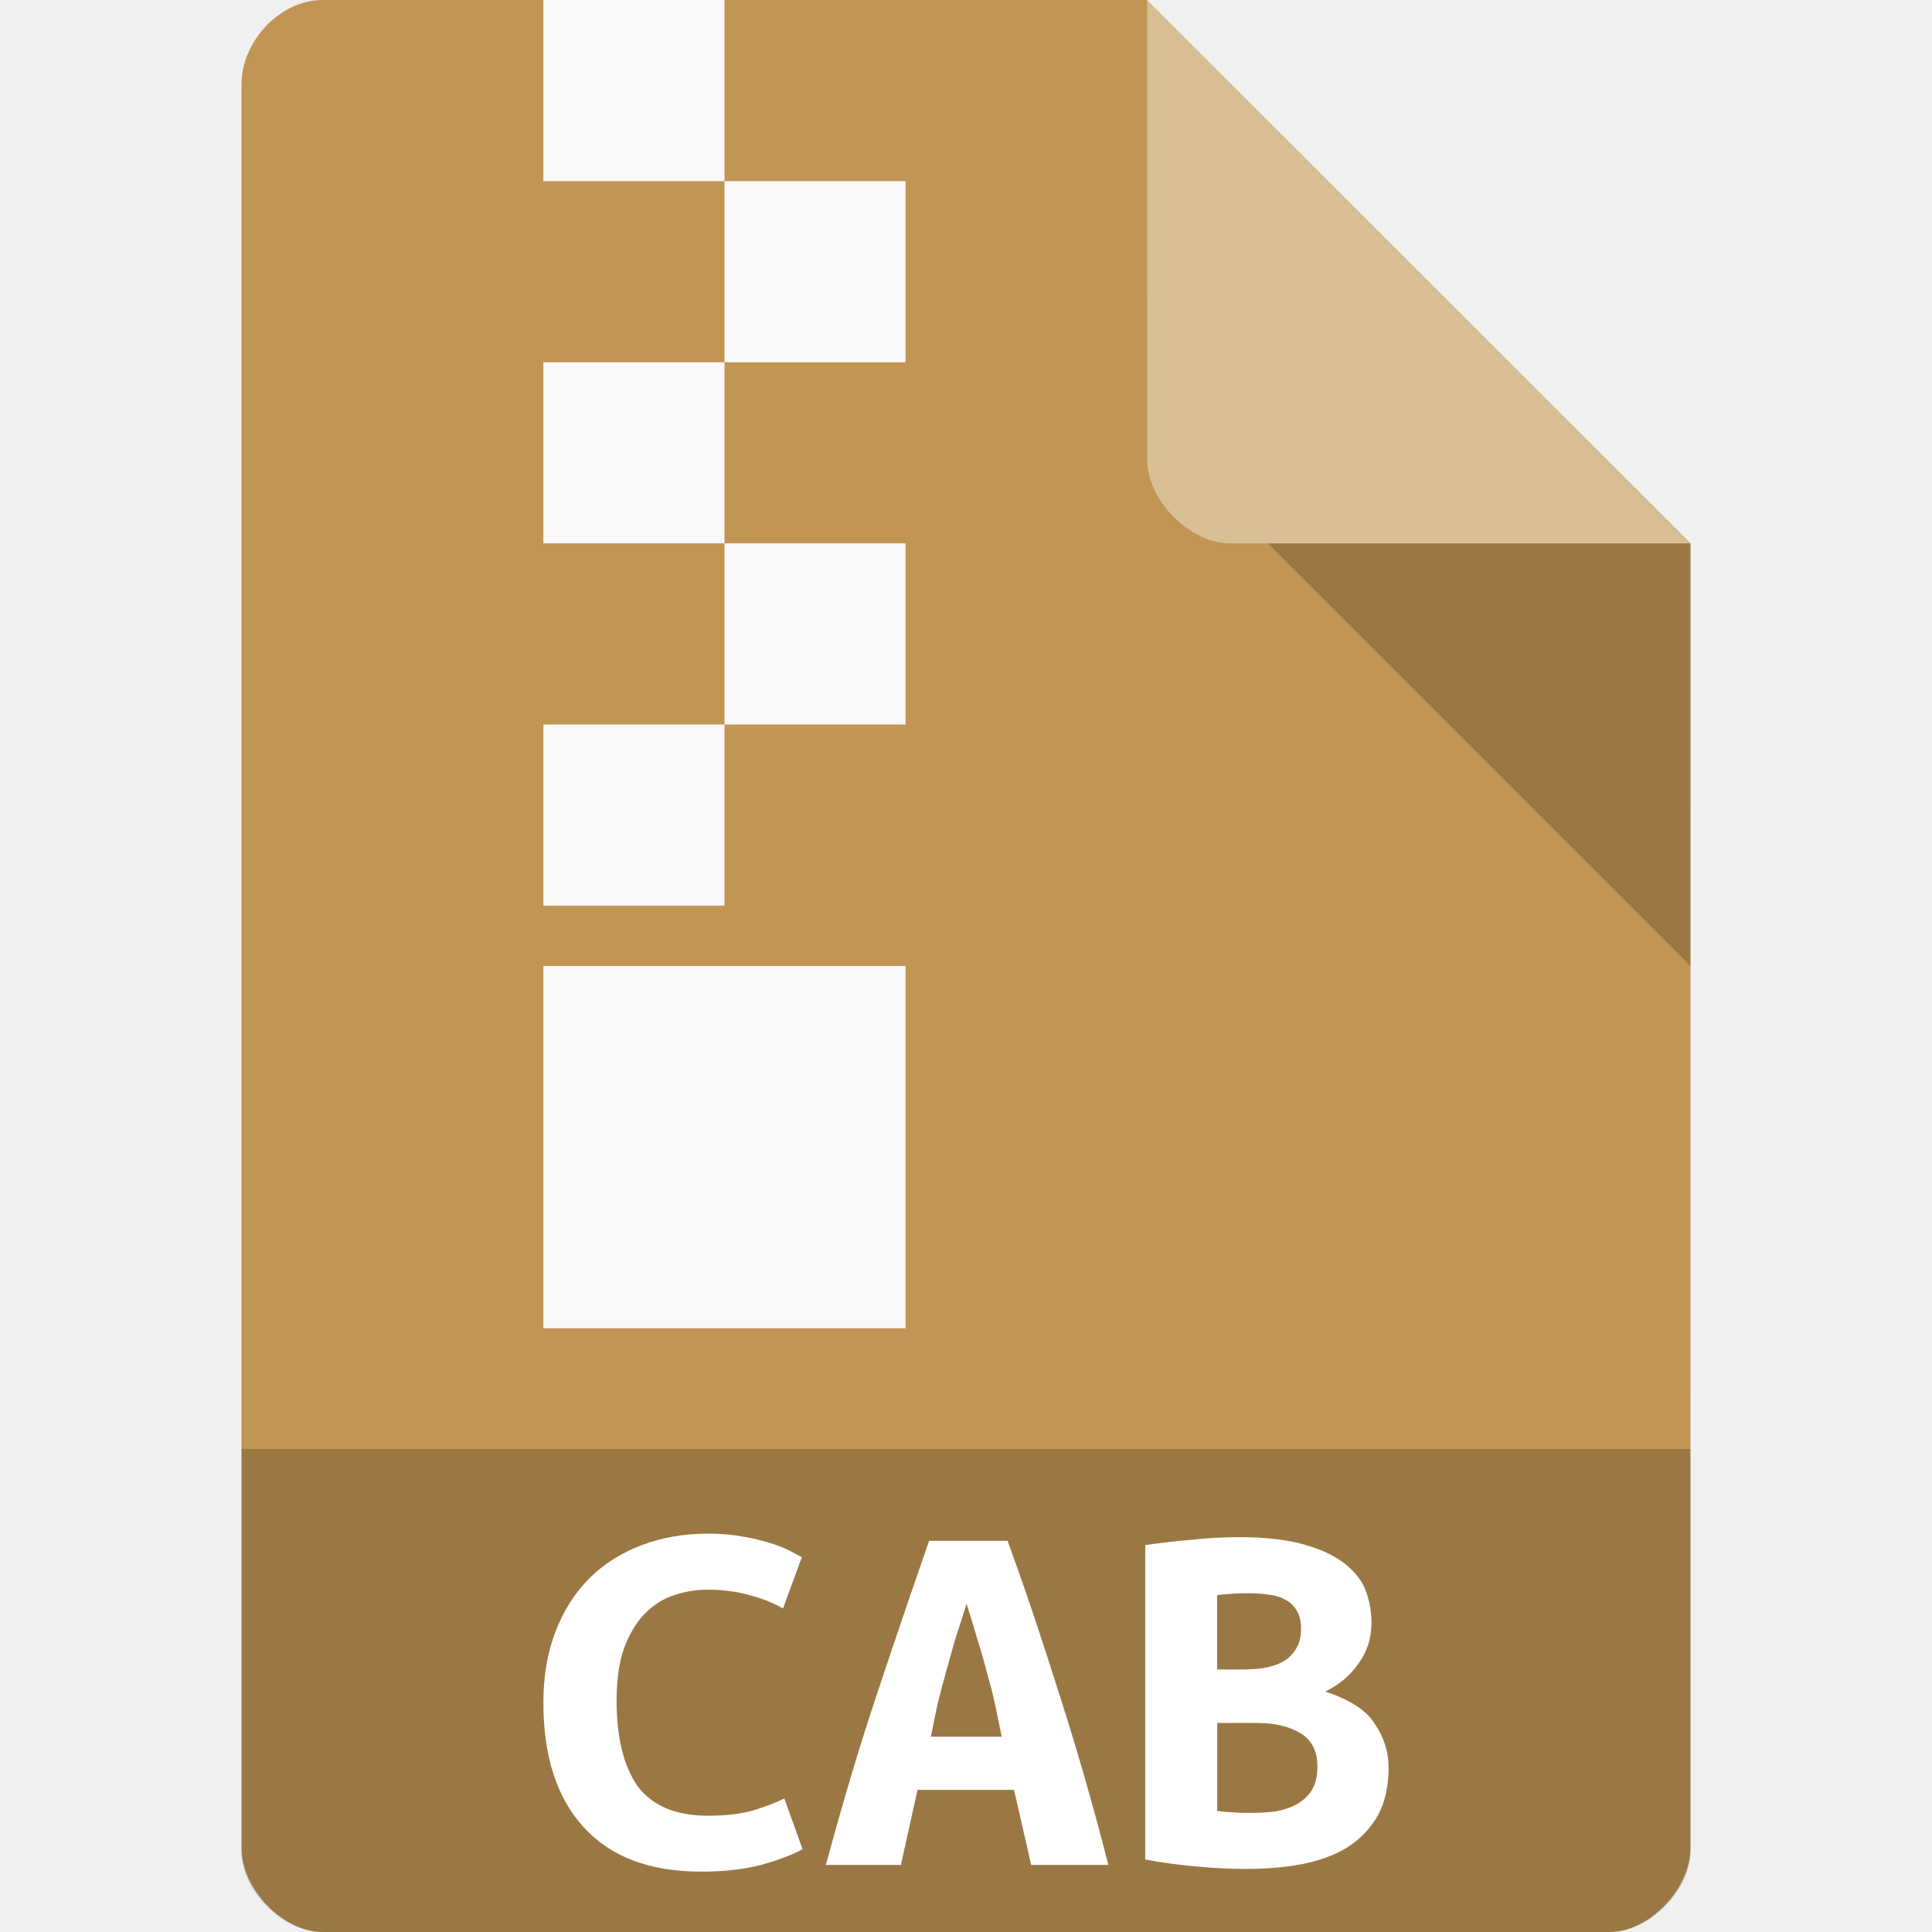
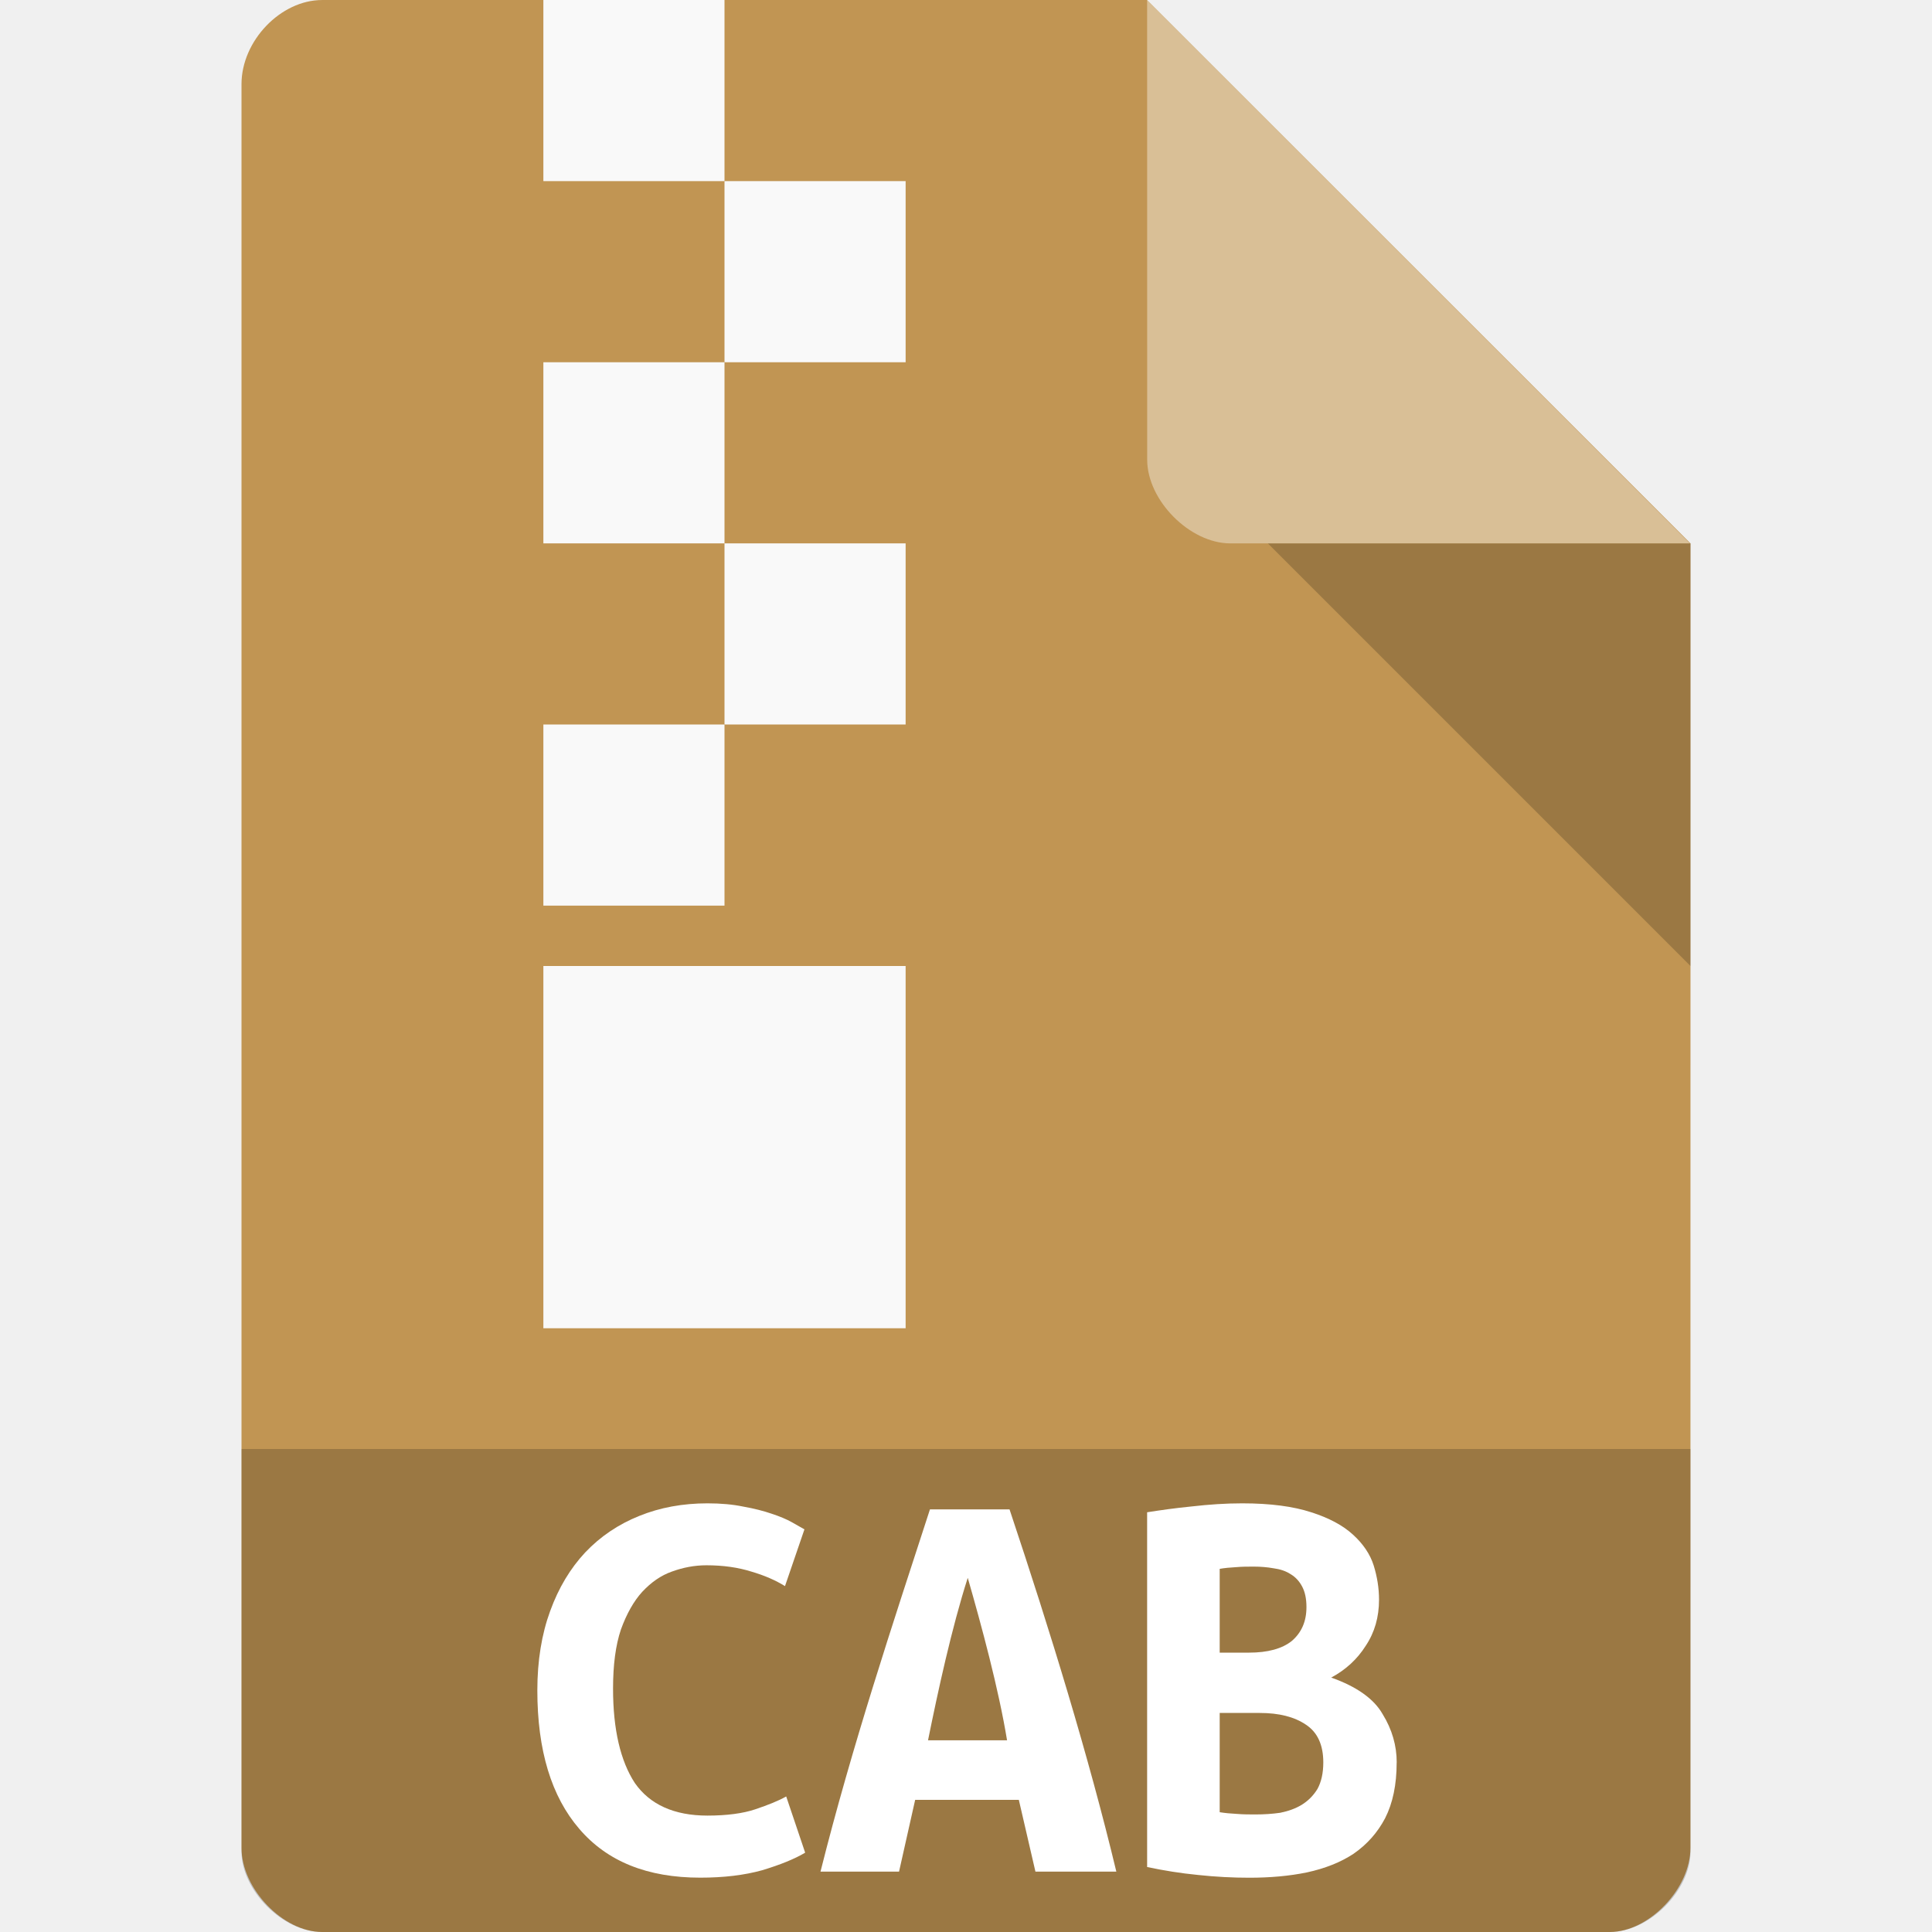
<svg xmlns="http://www.w3.org/2000/svg" width="32" height="32" viewBox="0 0 32 32" id="svg2" version="1.1">
  <defs id="defs24" />
  <path style="fill:#c19553;fill-opacity:1" d="M 5.336,2.97e-4 C 4.648,3.119e-4 4,0.677 4,1.394 L 4,30.606 C 4,31.283 4.687,32 5.336,32 l 21.327,0 c 0.648,0 1.336,-0.717 1.336,-1.394 L 28,9 l -9,-9 z" id="path4-1" />
  <path style="fill:#000000;fill-opacity:0.196" d="m 4,24 0,6.668 C 4,31.316 4.688,32 5.332,32 l 21.336,0 C 27.312,32 28,31.316 28,30.668 L 28,24 z" id="path10" />
  <path style="fill:#000000;fill-opacity:0.196" d="M 21,9 28,16 28,9 z" id="path6-4" />
-   <path style="fill:#ffffff" id="path16" d="M 11.612,31 C 10.763,31 10.12,30.758 9.673,30.27 9.226,29.786 9,29.097 9,28.199 c 0,-0.443 0.07,-0.841 0.205,-1.185 0.135,-0.349 0.324,-0.64 0.562,-0.878 0.246,-0.242 0.537,-0.422 0.865,-0.545 0.336,-0.127 0.701,-0.189 1.095,-0.189 0.217,0 0.406,0.016 0.574,0.049 0.176,0.029 0.328,0.066 0.455,0.107 0.131,0.041 0.238,0.082 0.324,0.127 0.09,0.049 0.156,0.082 0.201,0.107 l -0.312,0.849 c -0.148,-0.086 -0.328,-0.16 -0.541,-0.217 -0.209,-0.062 -0.447,-0.094 -0.718,-0.094 -0.189,0 -0.373,0.033 -0.554,0.094 -0.176,0.057 -0.332,0.16 -0.476,0.303 -0.135,0.139 -0.25,0.328 -0.34,0.562 -0.086,0.238 -0.127,0.533 -0.127,0.886 0,0.611 0.119,1.083 0.349,1.411 0.242,0.324 0.632,0.488 1.165,0.488 0.312,0 0.57,-0.033 0.767,-0.094 0.209,-0.066 0.373,-0.127 0.496,-0.193 l 0.303,0.841 c -0.168,0.094 -0.398,0.18 -0.689,0.262 C 12.318,30.963 11.989,31 11.612,31" />
+   <path style="fill:#ffffff" id="path16" d="M 11.599,31.1 C 10.722,31.1 10.057,30.832 9.595,30.292 9.133,29.756 8.9,28.992 8.9,27.998 c 0,-0.491 0.072,-0.931 0.212,-1.313 0.14,-0.386 0.335,-0.709 0.581,-0.972 0.254,-0.268 0.555,-0.468 0.894,-0.604 0.347,-0.141 0.725,-0.209 1.131,-0.209 0.225,0 0.42,0.018 0.593,0.054 0.182,0.032 0.339,0.073 0.47,0.118 0.136,0.045 0.246,0.091 0.335,0.141 0.093,0.054 0.161,0.091 0.208,0.118 l -0.322,0.94 c -0.153,-0.095 -0.339,-0.177 -0.559,-0.241 -0.216,-0.068 -0.462,-0.104 -0.742,-0.104 -0.195,0 -0.386,0.036 -0.572,0.104 -0.182,0.064 -0.343,0.177 -0.492,0.336 -0.14,0.154 -0.258,0.363 -0.352,0.622 -0.089,0.263 -0.131,0.59 -0.131,0.981 0,0.677 0.123,1.199 0.36,1.562 0.25,0.359 0.653,0.541 1.203,0.541 0.322,0 0.589,-0.036 0.792,-0.104 0.216,-0.073 0.386,-0.141 0.513,-0.213 l 0.314,0.931 c -0.174,0.104 -0.411,0.2 -0.712,0.291 C 12.328,31.059 11.989,31.1 11.599,31.1" />
  <path style="fill:#ffffff;fill-opacity:0.392" d="m 19,2.97e-4 8.992,9 -7.613,0 c -0.673,0 -1.378,-0.713 -1.378,-1.386 z" id="path8-6" />
-   <path style="fill:#ffffff" id="path18" d="m 17.079,30.889 -0.283,-1.243 -1.599,0 -0.275,1.243 -1.243,0 c 0.287,-1.058 0.574,-2.022 0.865,-2.887 0.291,-0.873 0.574,-1.702 0.845,-2.481 l 1.3,0 c 0.287,0.787 0.566,1.62 0.845,2.506 0.283,0.878 0.562,1.833 0.824,2.862 l -1.279,0 m -1.07,-4.326 c -0.062,0.201 -0.123,0.394 -0.185,0.578 -0.049,0.18 -0.103,0.361 -0.152,0.541 -0.049,0.172 -0.094,0.349 -0.139,0.525 -0.037,0.18 -0.078,0.365 -0.115,0.558 l 1.173,0 c -0.037,-0.193 -0.078,-0.377 -0.115,-0.558 -0.037,-0.176 -0.086,-0.353 -0.135,-0.525 -0.045,-0.18 -0.098,-0.361 -0.156,-0.541 -0.053,-0.185 -0.111,-0.377 -0.176,-0.578" />
+   <path style="fill:#ffffff" id="path18" d="m 17.15,31 -0.275,-1.189 -1.717,0 L 14.891,31 13.59,31 c 0.522,-2.08 1.191,-4.088 1.813,-6 l 1.318,0 c 0.68,2.036 1.31,4.088 1.769,6 l -1.34,0 m -1.121,-4.866 c -0.265,0.824 -0.494,1.881 -0.658,2.691 l 1.309,0 C 16.541,27.977 16.257,26.925 16.029,26.134" />
  <rect style="fill:#f9f9f9;fill-opacity:1;fill-rule:evenodd;stroke:none" id="rect3008" width="3" height="3" x="9" y="6.4331054e-08" />
-   <path style="fill:#ffffff" id="path20" d="m 23,29.265 c 0,0.324 -0.062,0.595 -0.185,0.816 -0.123,0.213 -0.291,0.385 -0.504,0.521 -0.209,0.127 -0.459,0.217 -0.75,0.275 -0.283,0.053 -0.591,0.078 -0.923,0.078 -0.262,0 -0.537,-0.012 -0.824,-0.041 -0.283,-0.025 -0.566,-0.062 -0.845,-0.115 l 0,-5.208 c 0.23,-0.033 0.476,-0.062 0.75,-0.086 0.271,-0.029 0.537,-0.045 0.804,-0.045 0.455,0 0.82,0.045 1.107,0.131 0.283,0.082 0.508,0.193 0.668,0.328 0.164,0.135 0.275,0.287 0.332,0.451 0.057,0.168 0.086,0.336 0.086,0.504 0,0.254 -0.07,0.48 -0.213,0.677 -0.135,0.197 -0.32,0.353 -0.554,0.467 0.406,0.131 0.685,0.312 0.824,0.537 0.152,0.226 0.226,0.463 0.226,0.709 m -2.838,-0.726 0,1.456 c 0.086,0.012 0.176,0.021 0.275,0.025 0.103,0.008 0.201,0.008 0.299,0.008 0.135,0 0.271,-0.008 0.398,-0.025 0.131,-0.025 0.242,-0.062 0.34,-0.115 0.103,-0.057 0.189,-0.135 0.254,-0.234 0.062,-0.103 0.094,-0.234 0.094,-0.39 0,-0.258 -0.094,-0.443 -0.279,-0.554 -0.185,-0.115 -0.431,-0.172 -0.738,-0.172 l -0.644,0 m 0.467,-0.886 c 0.303,0 0.533,-0.057 0.689,-0.172 0.156,-0.123 0.234,-0.287 0.234,-0.496 0,-0.127 -0.025,-0.226 -0.07,-0.303 -0.045,-0.078 -0.107,-0.139 -0.185,-0.18 -0.074,-0.045 -0.168,-0.074 -0.271,-0.086 -0.103,-0.016 -0.209,-0.025 -0.32,-0.025 -0.09,0 -0.185,0 -0.283,0.008 -0.094,0.004 -0.185,0.012 -0.262,0.025 l 0,1.23 0.467,0" />
+   <path style="fill:#ffffff" id="path20" d="m 23.133,29.194 c 0,0.366 -0.064,0.671 -0.191,0.921 -0.127,0.241 -0.301,0.435 -0.521,0.588 -0.216,0.143 -0.475,0.245 -0.775,0.31 -0.292,0.06 -0.61,0.088 -0.953,0.088 -0.271,0 -0.555,-0.014 -0.852,-0.046 C 19.548,31.026 19.288,30.984 19,30.924 l 0,-5.876 c 0.237,-0.037 0.459,-0.069 0.743,-0.097 0.28,-0.032 0.555,-0.051 0.831,-0.051 0.47,0 0.847,0.051 1.144,0.148 0.292,0.093 0.525,0.217 0.691,0.37 0.169,0.153 0.284,0.324 0.343,0.509 0.059,0.19 0.089,0.379 0.089,0.569 0,0.287 -0.072,0.541 -0.22,0.763 -0.14,0.222 -0.331,0.398 -0.572,0.527 0.42,0.148 0.708,0.352 0.852,0.606 0.157,0.254 0.233,0.523 0.233,0.8 m -2.932,-0.819 0,1.643 c 0.089,0.014 0.182,0.023 0.284,0.028 0.106,0.009 0.208,0.009 0.309,0.009 0.14,0 0.28,-0.009 0.411,-0.028 0.136,-0.028 0.25,-0.069 0.352,-0.13 0.106,-0.065 0.195,-0.153 0.263,-0.264 0.064,-0.116 0.097,-0.264 0.097,-0.44 0,-0.291 -0.097,-0.5 -0.288,-0.625 -0.191,-0.13 -0.445,-0.194 -0.763,-0.194 l -0.665,0 m 0.483,-0.999 c 0.314,0 0.551,-0.065 0.712,-0.194 0.161,-0.139 0.242,-0.324 0.242,-0.56 0,-0.143 -0.025,-0.254 -0.072,-0.342 -0.047,-0.088 -0.11,-0.157 -0.191,-0.204 -0.076,-0.051 -0.174,-0.083 -0.28,-0.097 -0.106,-0.019 -0.216,-0.028 -0.331,-0.028 -0.093,0 -0.191,0 -0.292,0.009 -0.097,0.005 -0.191,0.014 -0.271,0.028 l 0,1.388 0.483,0" />
  <rect style="fill:#f9f9f9;fill-opacity:1;fill-rule:evenodd;stroke:none" id="rect3010" width="3" height="3" x="12" y="3" />
  <rect style="fill:#f9f9f9;fill-opacity:1;fill-rule:evenodd;stroke:none" id="rect3012" width="3" height="3" x="9" y="6" />
  <rect style="fill:#f9f9f9;fill-opacity:1;fill-rule:evenodd;stroke:none" id="rect3014" width="3" height="3" x="12" y="9" />
  <rect style="fill:#f9f9f9;fill-opacity:1;fill-rule:evenodd;stroke:none" id="rect3016" width="3" height="3" x="9" y="12" />
  <rect style="fill:#f9f9f9;fill-opacity:1;fill-rule:evenodd;stroke:none" id="rect3020" width="6" height="6" x="9" y="16" />
</svg>
